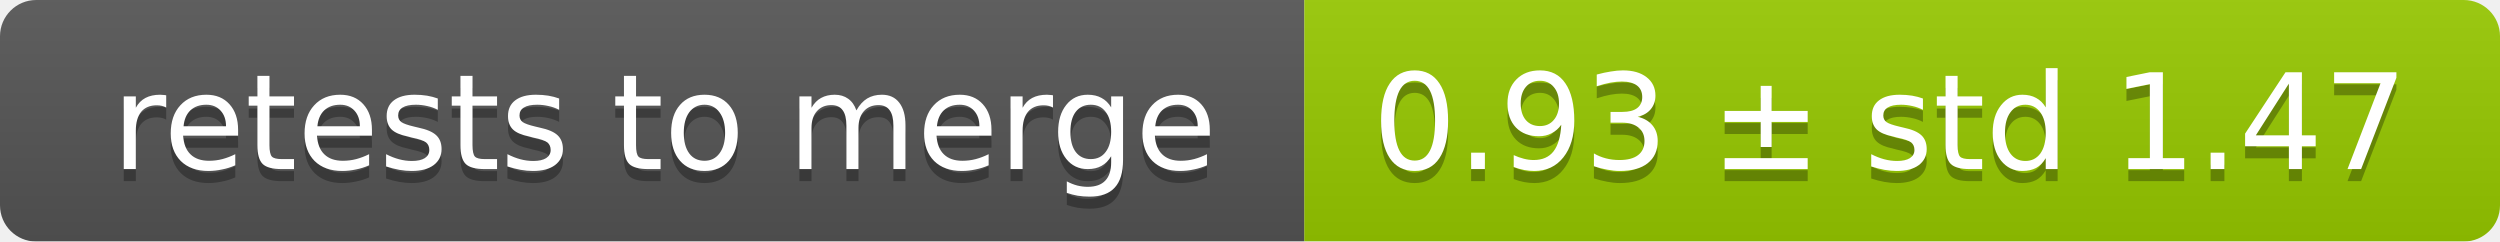
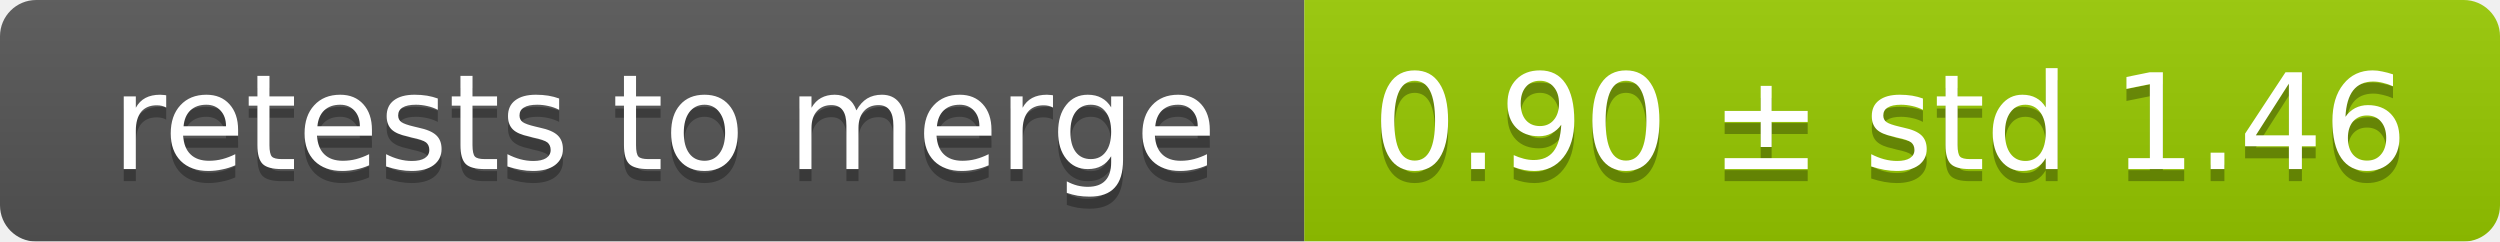
<svg xmlns="http://www.w3.org/2000/svg" width="207" height="20">
  <linearGradient id="smooth" x2="0" y2="100%">
    <stop offset="0" stop-color="#bbb" stop-opacity=".1" />
    <stop offset="1" stop-opacity=".1" />
  </linearGradient>
  <mask id="round">
    <rect width="207" height="20" rx="3" fill="#fff" />
  </mask>
  <g mask="url(#round)">
    <rect width="108" height="20" fill="#555" />
    <rect x="108" width="99" height="20" fill="#97ca00" />
    <rect width="207" height="20" fill="url(#smooth)" />
  </g>
  <g fill="#fff" text-anchor="middle" font-family="DejaVu Sans,Verdana,Geneva,sans-serif" font-size="11">
    <text x="55" y="15" fill="#010101" fill-opacity=".3">retests to merge</text>
    <text x="55" y="14">retests to merge</text>
-     <text x="156.5" y="15" fill="#010101" fill-opacity=".3">0.93 ± std 1.47</text>
-     <text x="156.5" y="14">0.93 ± std 1.47</text>
+     <text x="156.5" y="15" fill="#010101" fill-opacity=".3">0.90 ± std 1.46</text>
+     <text x="156.5" y="14">0.90 ± std 1.46</text>
  </g>
</svg>
